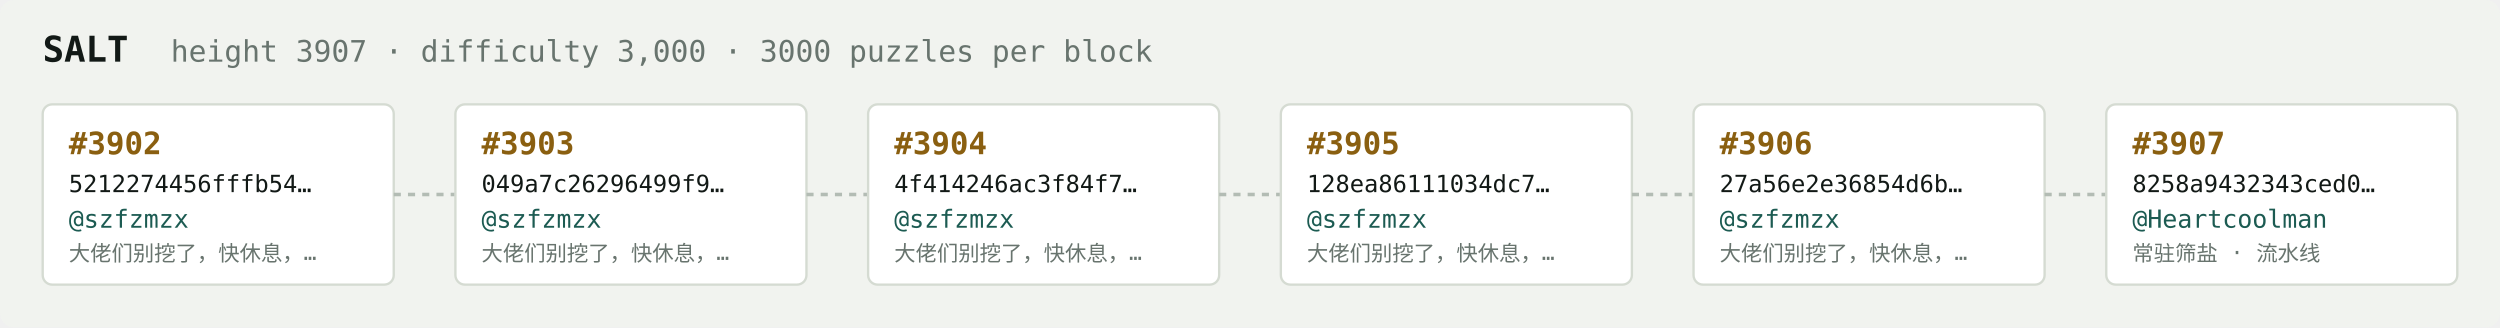
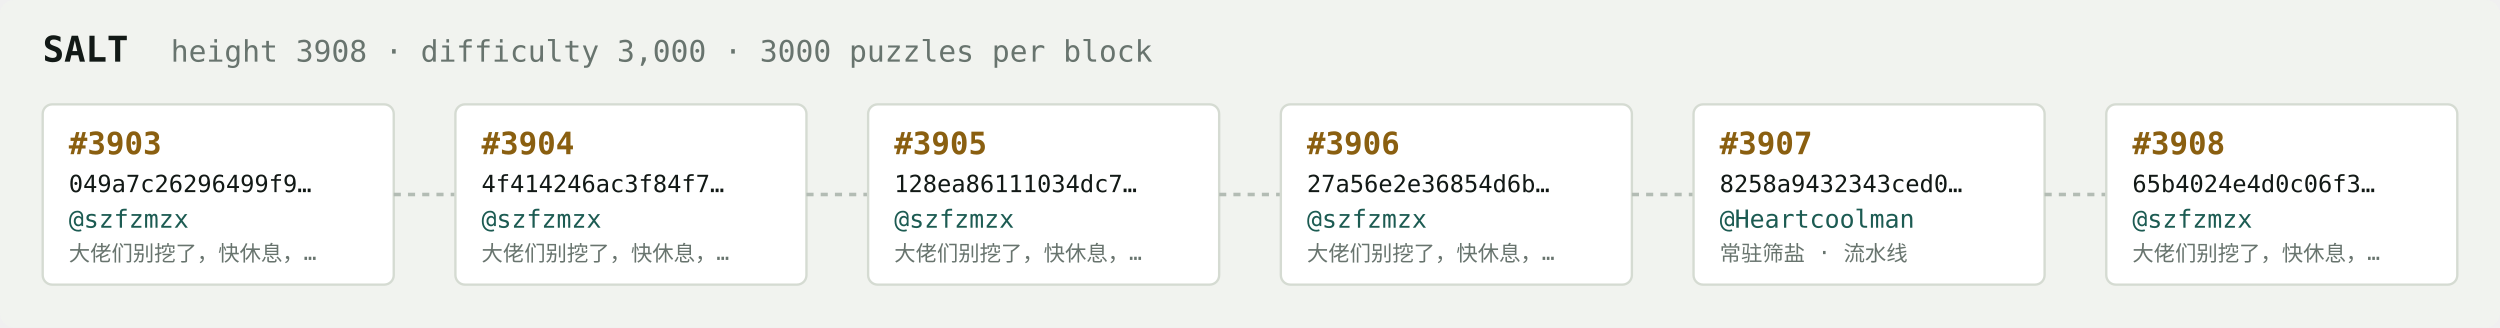
<svg xmlns="http://www.w3.org/2000/svg" width="1054" height="138" viewBox="0 0 1054 138" font-family="ui-monospace,SFMono-Regular,Menlo,monospace">
  <rect fill="#f1f3ef" width="1054" height="138" rx="6" />
  <text x="18" y="26" fill="#121916" font-size="15" font-weight="700">SALT</text>
-   <text x="72" y="26" fill="#68746e" font-size="12.5">height 3907 · difficulty 3,000 · 3000 puzzles per block</text>
+   <text x="72" y="26" fill="#68746e" font-size="12.5">height 3908 · difficulty 3,000 · 3000 puzzles per block</text>
  <rect x="18" y="44" width="148" height="76" rx="4" fill="#ffffff" stroke="#d5dbd2" stroke-width="1" />
-   <text x="29" y="65" fill="#8a5f10" font-size="13" font-weight="700">#3902</text>
-   <text x="29" y="81" fill="#121916" font-size="10">5212274456fffb54…</text>
+   <text x="29" y="65" fill="#8a5f10" font-size="13" font-weight="700">#3903</text>
+   <text x="29" y="81" fill="#121916" font-size="10">049a7c26296499f9…</text>
  <text x="29" y="96" fill="#1c5b52" font-size="10.5">@szfzmzx</text>
  <text x="29" y="110" fill="#68746e" font-size="9">大佬们别挖了，快休息，…</text>
  <line x1="166" y1="82.0" x2="192" y2="82.0" stroke="#b3bcb4" stroke-width="1.5" stroke-dasharray="3 3" />
  <rect x="192" y="44" width="148" height="76" rx="4" fill="#ffffff" stroke="#d5dbd2" stroke-width="1" />
-   <text x="203" y="65" fill="#8a5f10" font-size="13" font-weight="700">#3903</text>
-   <text x="203" y="81" fill="#121916" font-size="10">049a7c26296499f9…</text>
+   <text x="203" y="65" fill="#8a5f10" font-size="13" font-weight="700">#3904</text>
+   <text x="203" y="81" fill="#121916" font-size="10">4f414246ac3f84f7…</text>
  <text x="203" y="96" fill="#1c5b52" font-size="10.5">@szfzmzx</text>
  <text x="203" y="110" fill="#68746e" font-size="9">大佬们别挖了，快休息，…</text>
  <line x1="340" y1="82.0" x2="366" y2="82.0" stroke="#b3bcb4" stroke-width="1.5" stroke-dasharray="3 3" />
  <rect x="366" y="44" width="148" height="76" rx="4" fill="#ffffff" stroke="#d5dbd2" stroke-width="1" />
-   <text x="377" y="65" fill="#8a5f10" font-size="13" font-weight="700">#3904</text>
-   <text x="377" y="81" fill="#121916" font-size="10">4f414246ac3f84f7…</text>
+   <text x="377" y="65" fill="#8a5f10" font-size="13" font-weight="700">#3905</text>
+   <text x="377" y="81" fill="#121916" font-size="10">128ea86111034dc7…</text>
  <text x="377" y="96" fill="#1c5b52" font-size="10.5">@szfzmzx</text>
  <text x="377" y="110" fill="#68746e" font-size="9">大佬们别挖了，快休息，…</text>
  <line x1="514" y1="82.0" x2="540" y2="82.0" stroke="#b3bcb4" stroke-width="1.5" stroke-dasharray="3 3" />
  <rect x="540" y="44" width="148" height="76" rx="4" fill="#ffffff" stroke="#d5dbd2" stroke-width="1" />
-   <text x="551" y="65" fill="#8a5f10" font-size="13" font-weight="700">#3905</text>
-   <text x="551" y="81" fill="#121916" font-size="10">128ea86111034dc7…</text>
+   <text x="551" y="65" fill="#8a5f10" font-size="13" font-weight="700">#3906</text>
+   <text x="551" y="81" fill="#121916" font-size="10">27a56e2e36854d6b…</text>
  <text x="551" y="96" fill="#1c5b52" font-size="10.5">@szfzmzx</text>
  <text x="551" y="110" fill="#68746e" font-size="9">大佬们别挖了，快休息，…</text>
  <line x1="688" y1="82.0" x2="714" y2="82.0" stroke="#b3bcb4" stroke-width="1.5" stroke-dasharray="3 3" />
  <rect x="714" y="44" width="148" height="76" rx="4" fill="#ffffff" stroke="#d5dbd2" stroke-width="1" />
-   <text x="725" y="65" fill="#8a5f10" font-size="13" font-weight="700">#3906</text>
-   <text x="725" y="81" fill="#121916" font-size="10">27a56e2e36854d6b…</text>
-   <text x="725" y="96" fill="#1c5b52" font-size="10.5">@szfzmzx</text>
-   <text x="725" y="110" fill="#68746e" font-size="9">大佬们别挖了，快休息，…</text>
+   <text x="725" y="65" fill="#8a5f10" font-size="13" font-weight="700">#3907</text>
+   <text x="725" y="81" fill="#121916" font-size="10">8258a9432343ced0…</text>
+   <text x="725" y="96" fill="#1c5b52" font-size="10.5">@Heartcoolman</text>
+   <text x="725" y="110" fill="#68746e" font-size="9">常驻筛盐 · 流水线</text>
  <line x1="862" y1="82.0" x2="888" y2="82.0" stroke="#b3bcb4" stroke-width="1.5" stroke-dasharray="3 3" />
  <rect x="888" y="44" width="148" height="76" rx="4" fill="#ffffff" stroke="#d5dbd2" stroke-width="1" />
-   <text x="899" y="65" fill="#8a5f10" font-size="13" font-weight="700">#3907</text>
-   <text x="899" y="81" fill="#121916" font-size="10">8258a9432343ced0…</text>
-   <text x="899" y="96" fill="#1c5b52" font-size="10.5">@Heartcoolman</text>
-   <text x="899" y="110" fill="#68746e" font-size="9">常驻筛盐 · 流水线</text>
+   <text x="899" y="65" fill="#8a5f10" font-size="13" font-weight="700">#3908</text>
+   <text x="899" y="81" fill="#121916" font-size="10">65b4024e4d0c06f3…</text>
+   <text x="899" y="96" fill="#1c5b52" font-size="10.5">@szfzmzx</text>
+   <text x="899" y="110" fill="#68746e" font-size="9">大佬们别挖了，快休息，…</text>
</svg>
